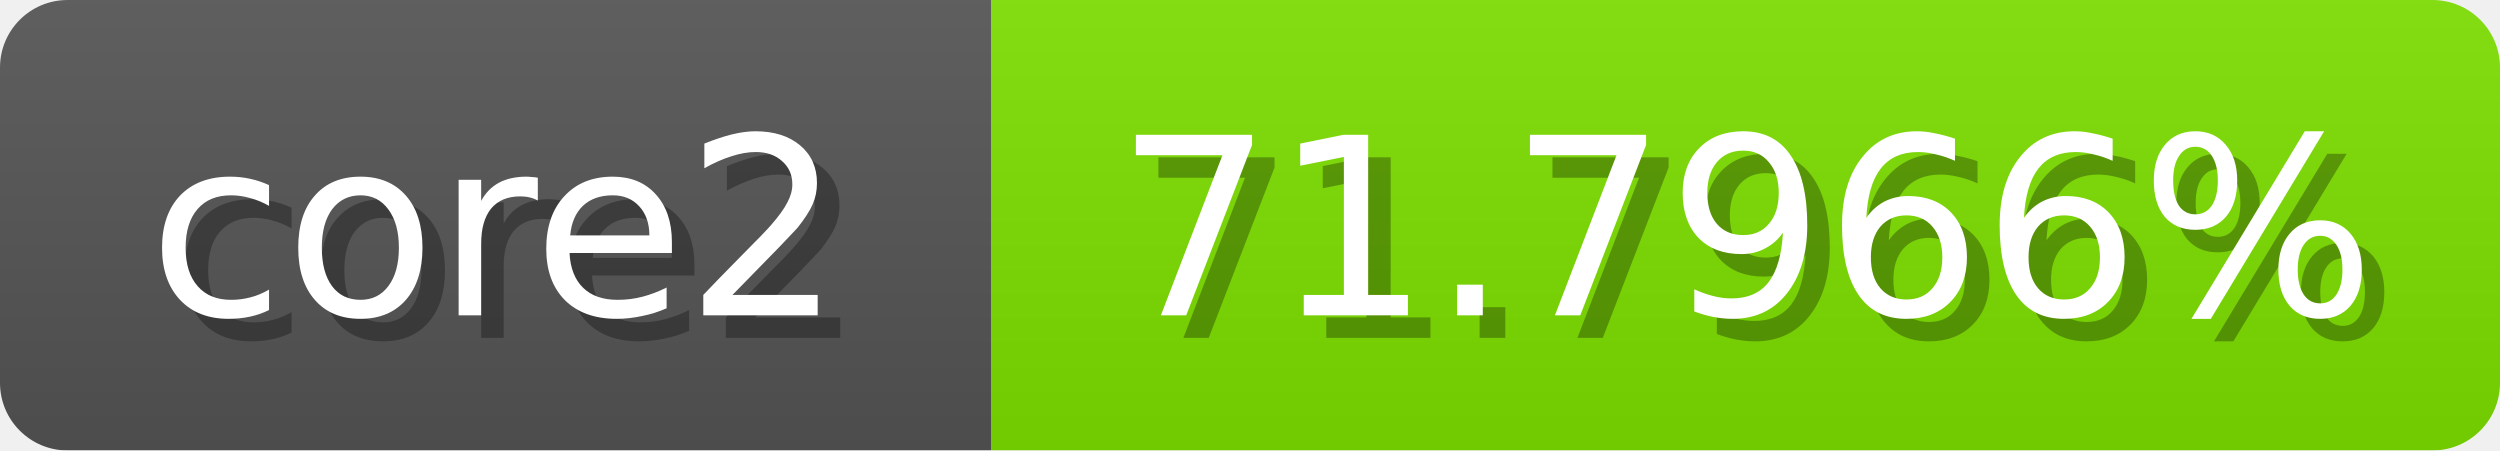
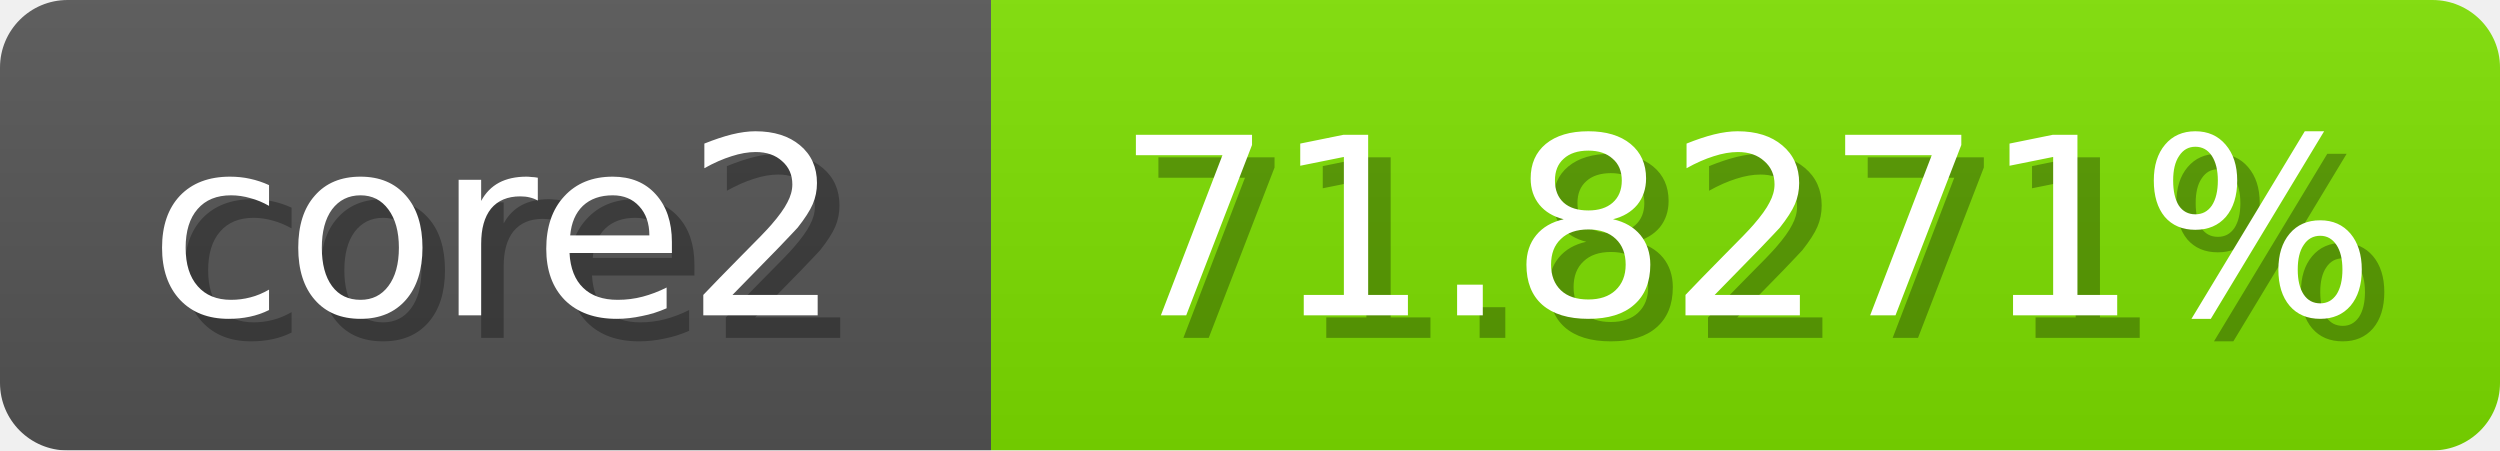
<svg xmlns="http://www.w3.org/2000/svg" width="111" height="20">
  <linearGradient id="b" x2="0" y2="100%">
    <stop offset="0" stop-color="#bbb" stop-opacity=".1" />
    <stop offset="1" stop-opacity=".1" />
  </linearGradient>
  <mask id="anybadge_1">
    <rect width="111" height="20" rx="3" fill="#fff" />
  </mask>
  <g mask="url(#anybadge_1)">
    <path fill="#555" d="M0 0h44v20H0z" />
    <path fill="#7ee000" d="M44 0h67v20H44z" />
    <path fill="url(#b)" d="M0 0h111v20H0z" />
  </g>
  <g fill="#fff" text-anchor="middle" font-family="DejaVu Sans,Verdana,Geneva,sans-serif" font-size="11">
    <text x="23.0" y="15" fill="#010101" fill-opacity=".3">core2</text>
    <text x="22.0" y="14">core2</text>
  </g>
  <g fill="#fff" text-anchor="middle" font-family="DejaVu Sans,Verdana,Geneva,sans-serif" font-size="11">
-     <text x="78.5" y="15" fill="#010101" fill-opacity=".3">71.7966%</text>
-     <text x="77.5" y="14">71.7966%</text>
+     <text x="78.5" y="15" fill="#010101" fill-opacity=".3">71.8271%</text>
+     <text x="77.5" y="14">71.8271%</text>
  </g>
</svg>
